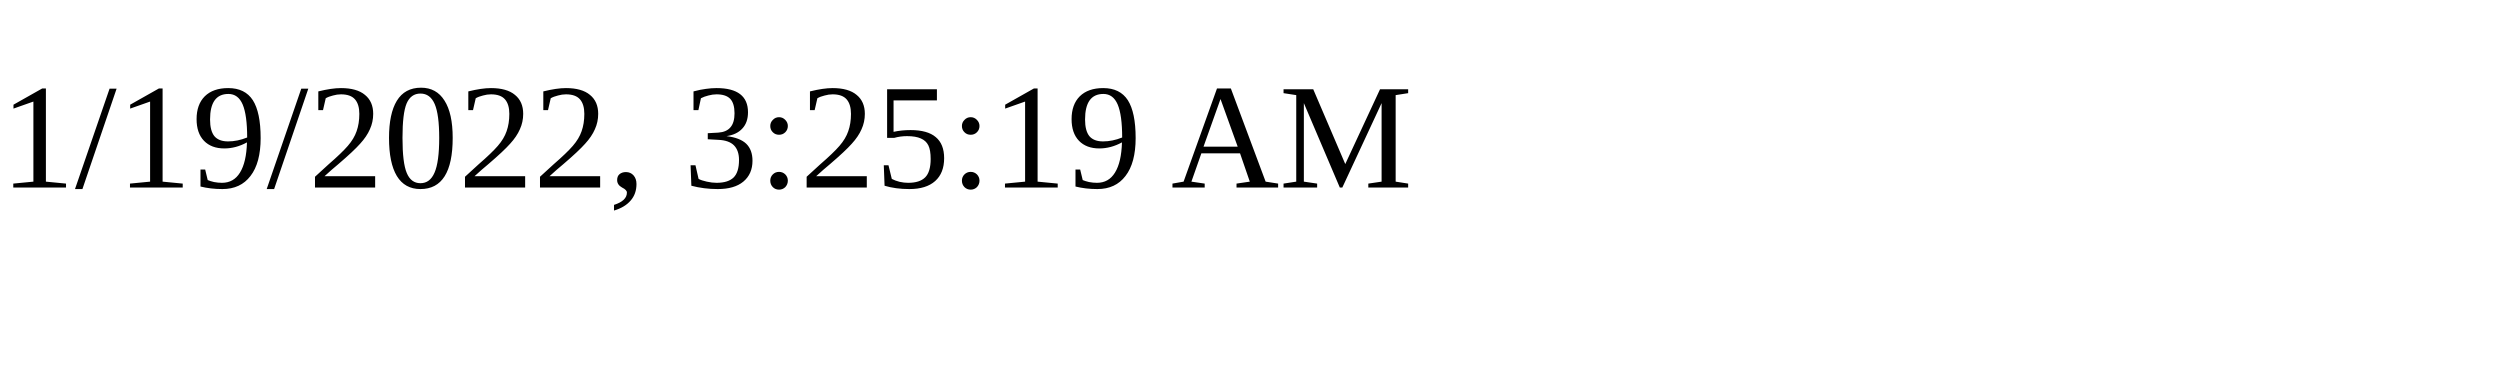
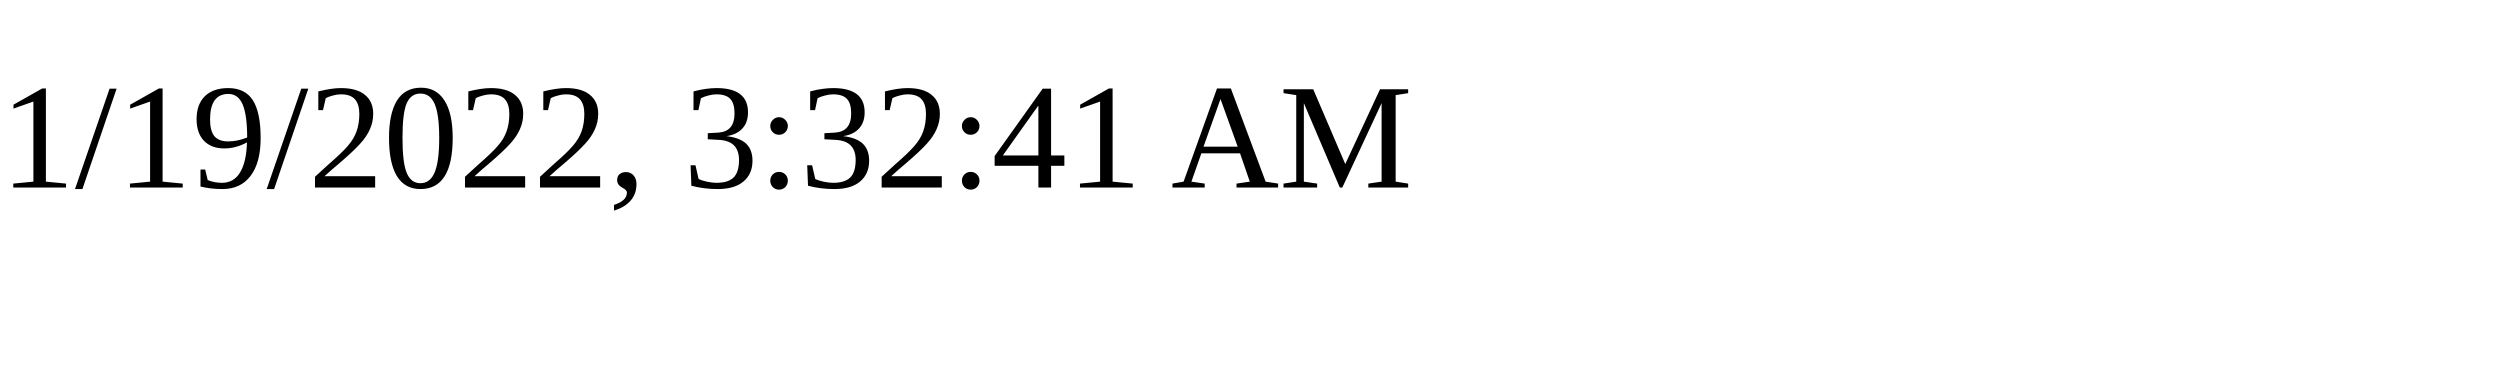
<svg xmlns="http://www.w3.org/2000/svg" height="30" width="200">
-   <text x="0" y="15">1/19/2022, 3:25:19 AM</text>
+   <text x="0" y="15">1/19/2022, 3:32:41 AM</text>
</svg>
